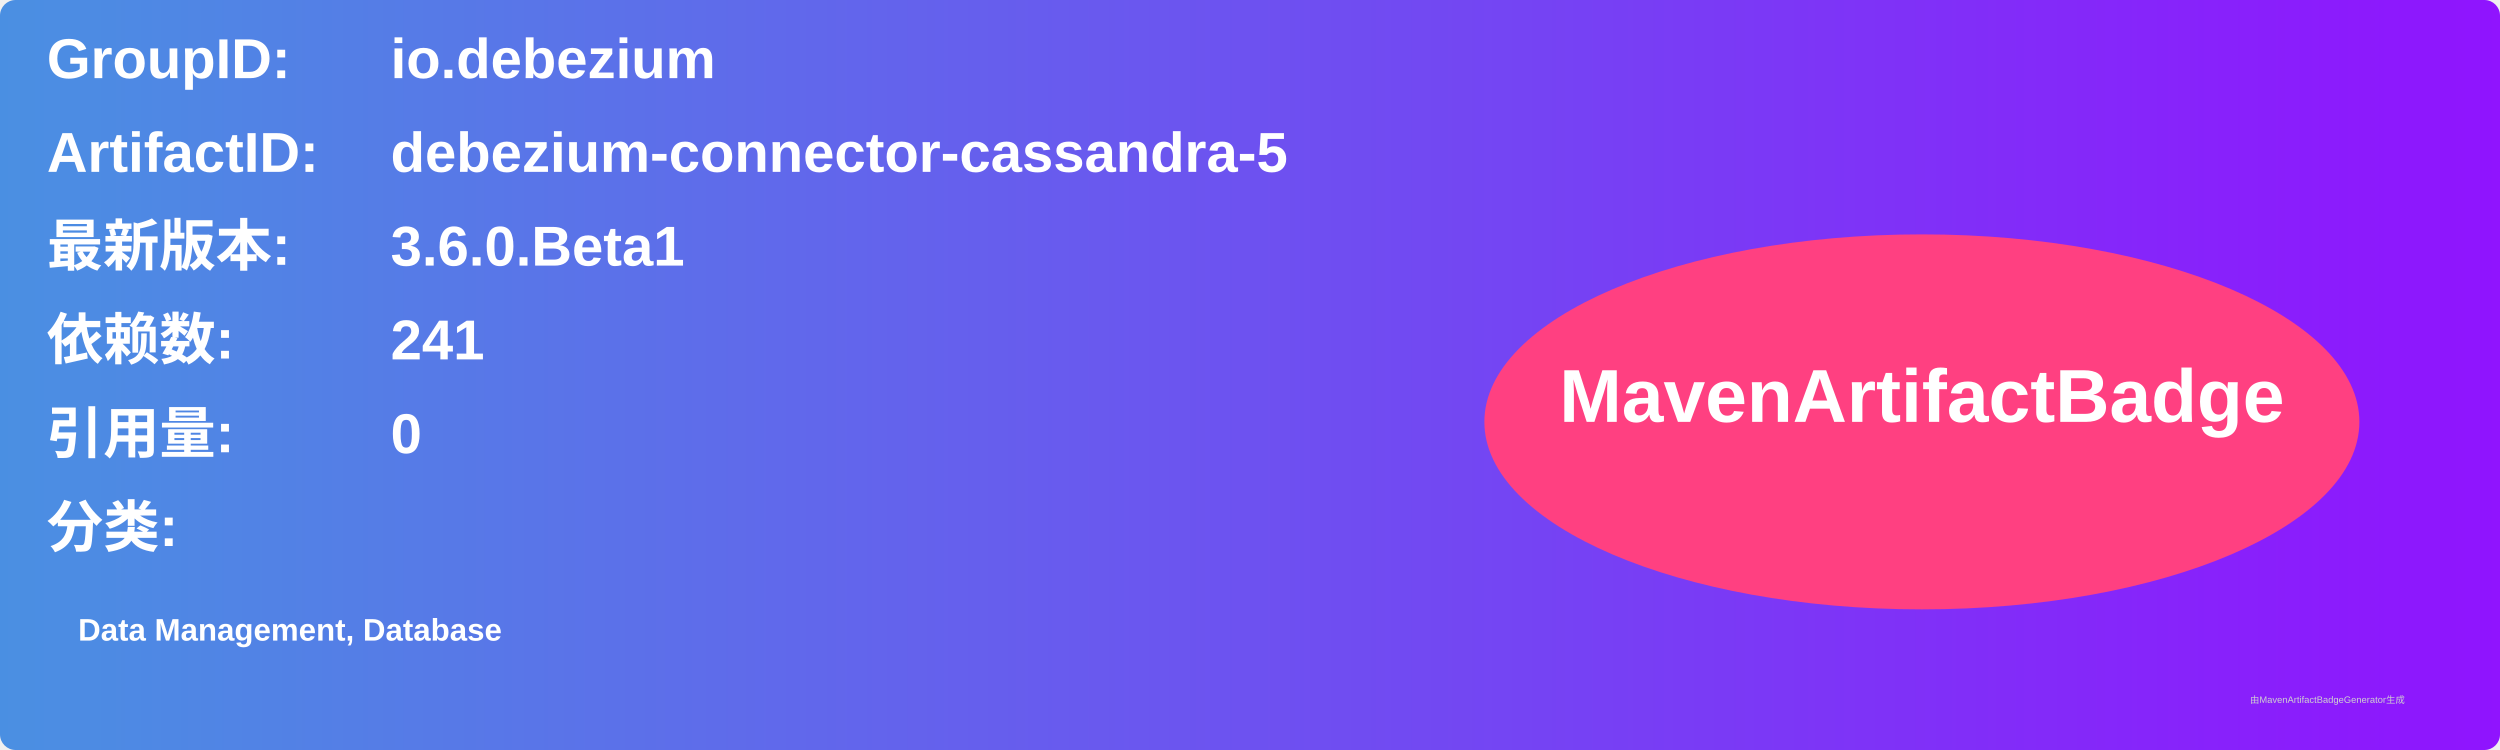
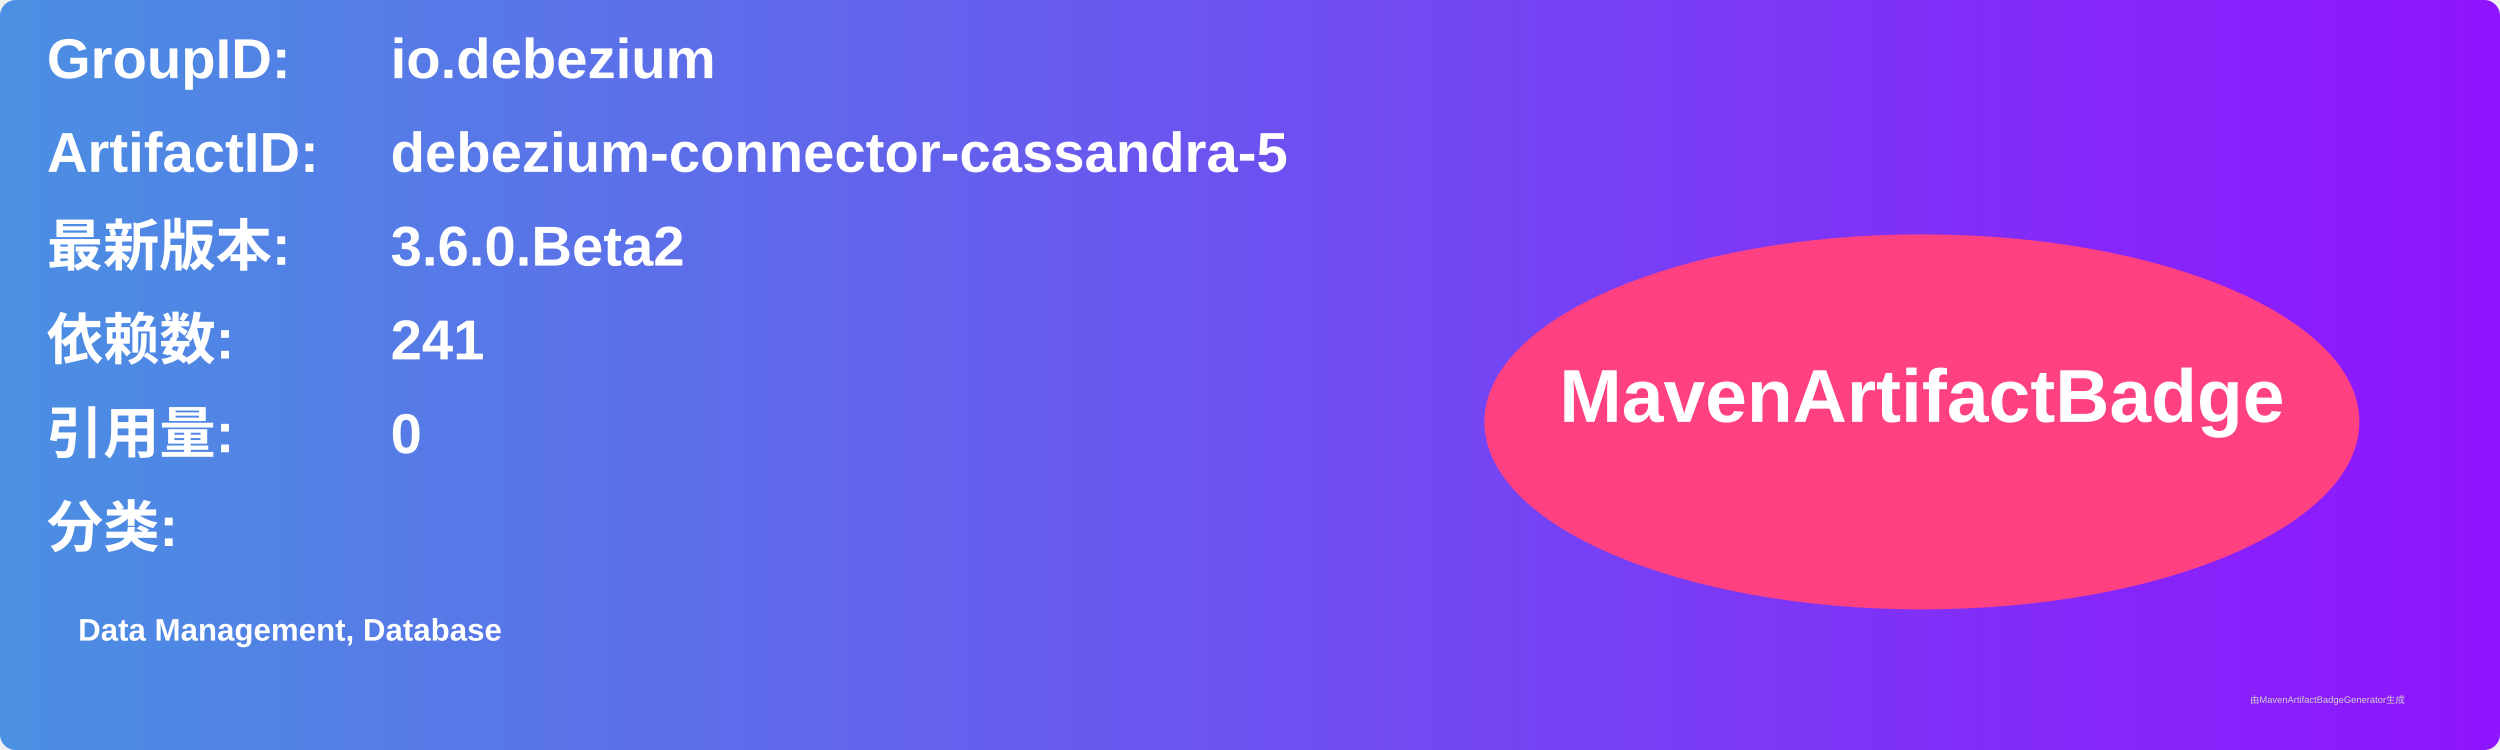
<svg xmlns="http://www.w3.org/2000/svg" width="800" height="240" viewBox="0 0 800 240">
  <linearGradient id="grad" x1="0%" y1="0%" x2="100%" y2="0%">
    <stop offset="0%" stop-color="#4a90e2" />
    <stop offset="100%" stop-color="#9013fe" />
  </linearGradient>
  <rect width="100%" height="100%" rx="5" ry="5" fill="url(#grad)" />
  <g transform="translate(15, 15)">
    <text x="0" y="10" font-family="Arial" font-size="18" fill="white" font-weight="bold" width="260">GroupID:</text>
    <text x="110" y="10" font-family="Arial" font-size="18" fill="white" font-weight="bold" width="460">io.debezium</text>
    <text x="0" y="40" font-family="Arial" font-size="18" fill="white" font-weight="bold" width="260">ArtifactID:</text>
    <text x="110" y="40" font-family="Arial" font-size="18" fill="white" font-weight="bold" width="460">debezium-connector-cassandra-5</text>
    <text x="0" y="70" font-family="Arial" font-size="18" fill="white" font-weight="bold">最新版本:</text>
    <text x="110" y="70" font-family="Arial" font-size="18" fill="white" font-weight="bold">
-       <tspan font-weight="bold">3.6.0.Beta1</tspan>
+       <tspan font-weight="bold">3.6.0.Beta2</tspan>
    </text>
    <text x="0" y="100" font-family="Arial" font-size="18" fill="white" font-weight="bold">依赖数: </text>
    <text x="110" y="100" font-family="Arial" font-size="18" fill="white">
      <tspan font-weight="bold">241</tspan>
    </text>
    <text x="0" y="130" font-family="Arial" font-size="18" fill="white" font-weight="bold">引用量: </text>
    <text x="110" y="130" font-family="Arial" font-size="18" fill="white">
      <tspan font-weight="bold">0</tspan>
    </text>
    <text x="0" y="160" font-family="Arial" font-size="18" fill="white" font-weight="bold">分类:</text>
    <text x="10" y="190" font-family="Arial" font-size="10" fill="white">
      <tspan font-weight="bold">Data Management, Database</tspan>
    </text>
    <ellipse cx="600" cy="120" rx="140" ry="60" fill="#ff4081" />
    <text x="600" y="120" text-anchor="middle" font-family="Arial" font-size="24" fill="white" font-weight="bold">MavenArtifactBadge</text>
  </g>
  <text x="720" y="225" font-family="Arial" font-size="3" fill="#d0d0d0">由MavenArtifactBadgeGenerator生成</text>
</svg>
